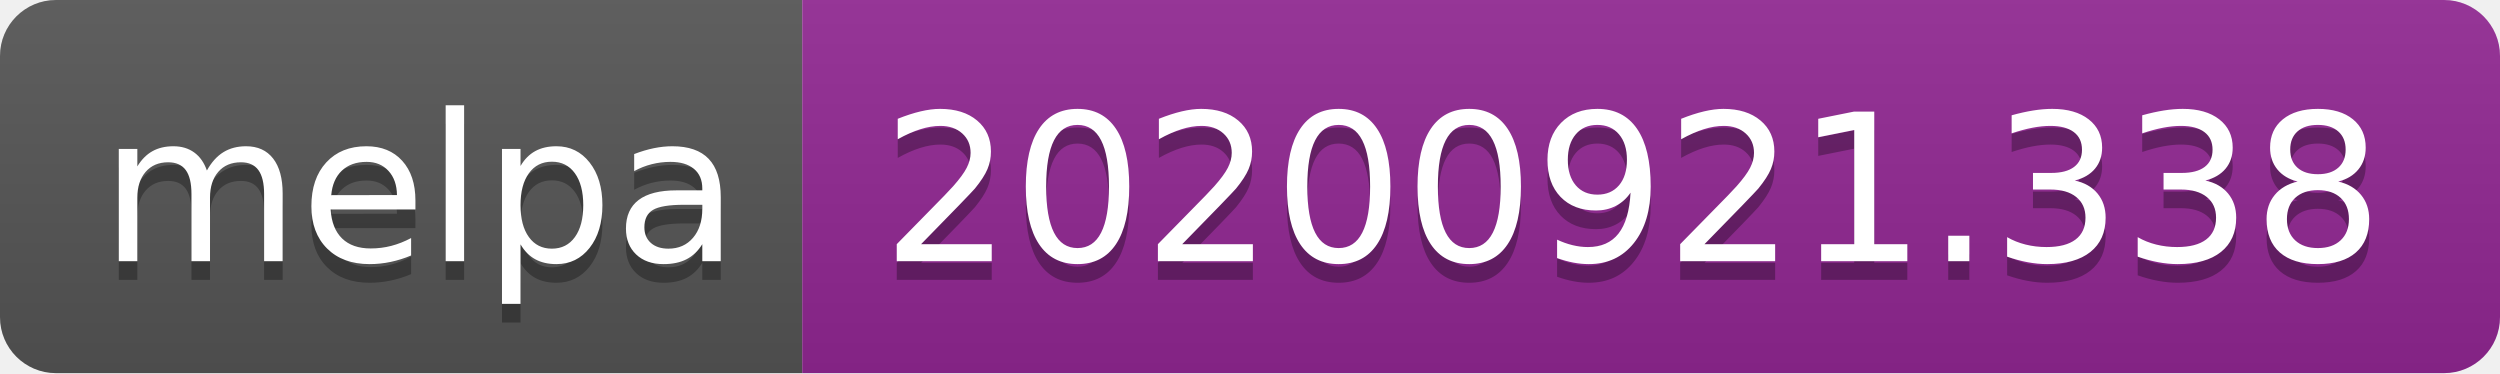
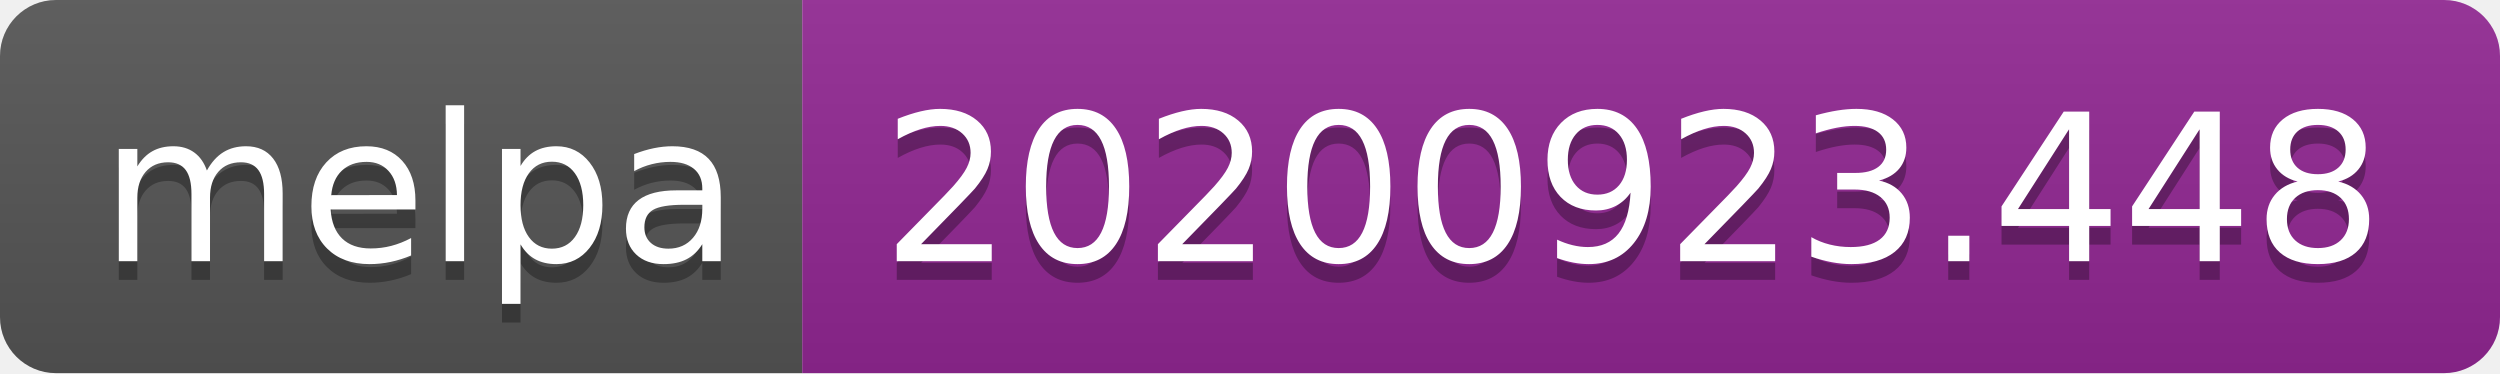
- <svg xmlns="http://www.w3.org/2000/svg" width="134" height="20" role="img" aria-label="melpa: 20200921.338">
+ <svg xmlns="http://www.w3.org/2000/svg" width="134" height="20" role="img" aria-label="melpa: 20200923.448">
  <linearGradient id="s" x2="0" y2="100%">
    <stop offset="0" stop-color="#bbb" stop-opacity=".1" />
    <stop offset="1" stop-opacity=".1" />
  </linearGradient>
  <clipPath id="r">
    <rect width="134" height="20" rx="3" fill="#fff" />
  </clipPath>
  <g clip-path="url(#r)">
    <rect width="43" height="20" fill="#555" />
    <rect x="43" width="91" height="20" fill="#922793" />
    <rect width="134" height="20" fill="url(#s)" />
  </g>
  <g fill="#fff" text-anchor="middle" font-family="Verdana,Geneva,DejaVu Sans,sans-serif" text-rendering="geometricPrecision" font-size="110">
    <text aria-hidden="true" x="225" y="150" fill="#010101" fill-opacity=".3" transform="scale(.1)" textLength="330">melpa</text>
    <text x="225" y="140" transform="scale(.1)" fill="#fff" textLength="330">melpa</text>
-     <text aria-hidden="true" x="875" y="150" fill="#010101" fill-opacity=".3" transform="scale(.1)" textLength="810">20200921.338</text>
-     <text x="875" y="140" transform="scale(.1)" fill="#fff" textLength="810">20200921.338</text>
+     <text aria-hidden="true" x="875" y="150" fill="#010101" fill-opacity=".3" transform="scale(.1)" textLength="810">20200923.448</text>
+     <text x="875" y="140" transform="scale(.1)" fill="#fff" textLength="810">20200923.448</text>
  </g>
</svg>
